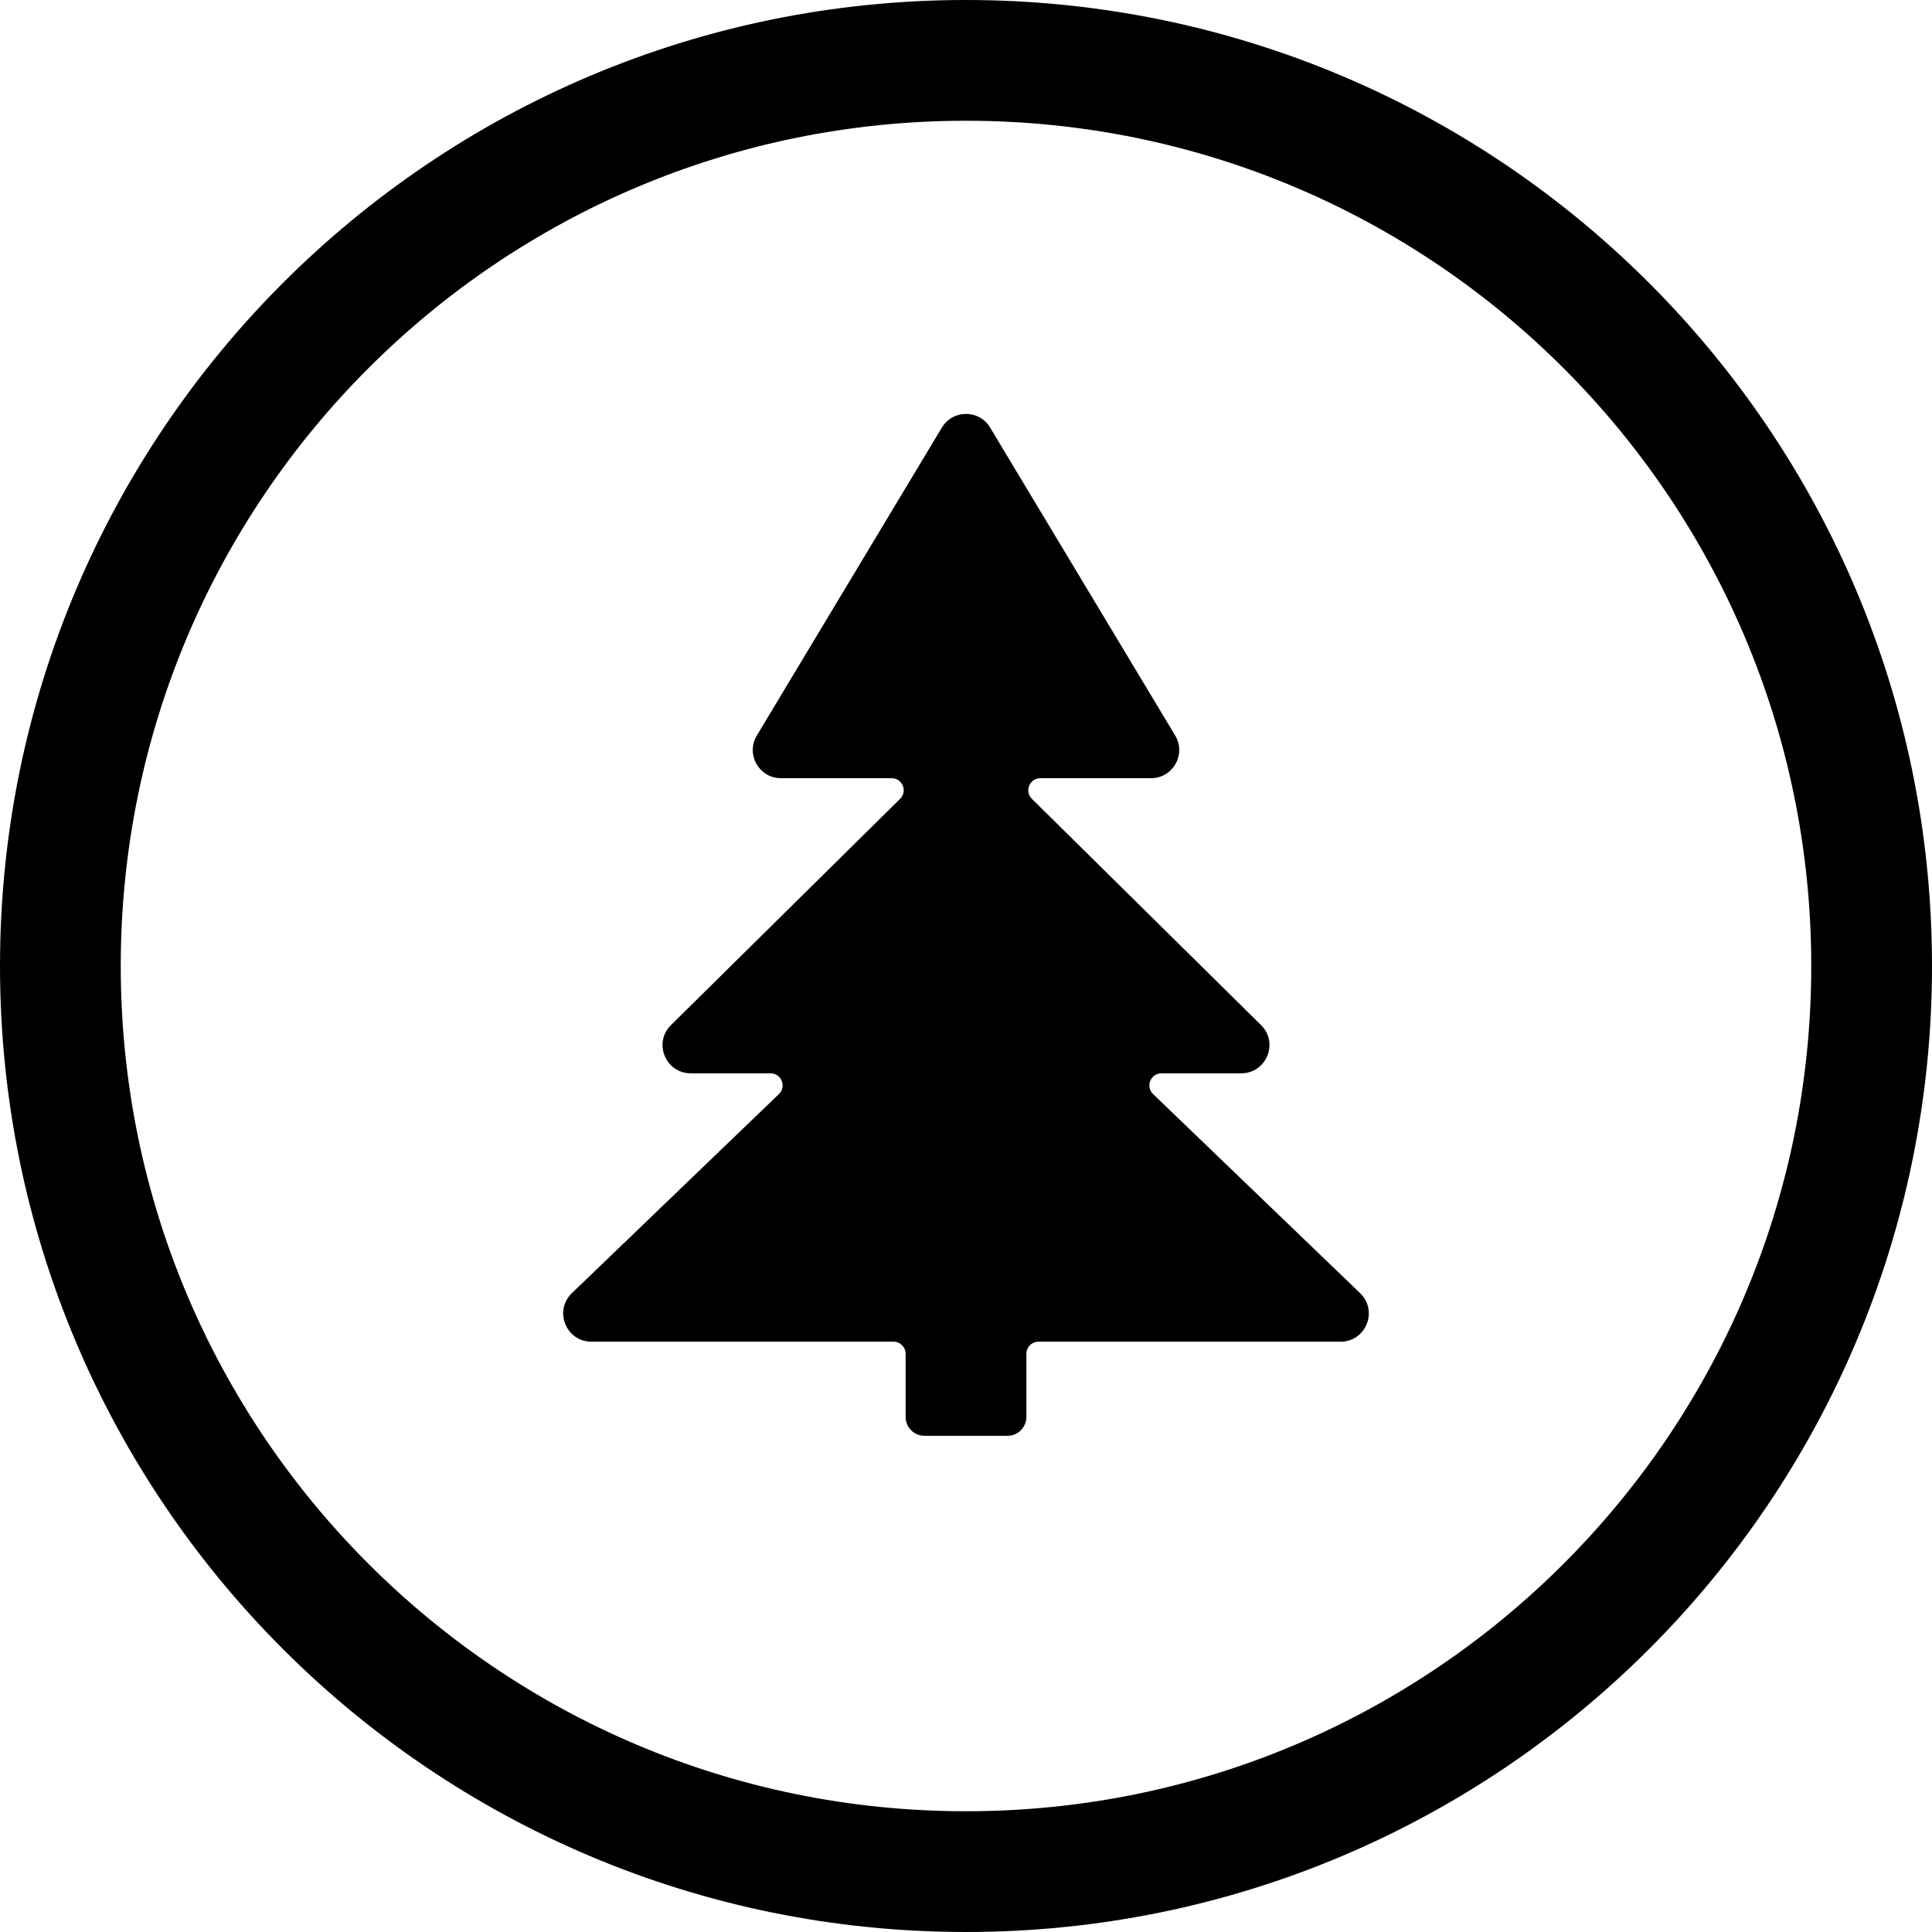
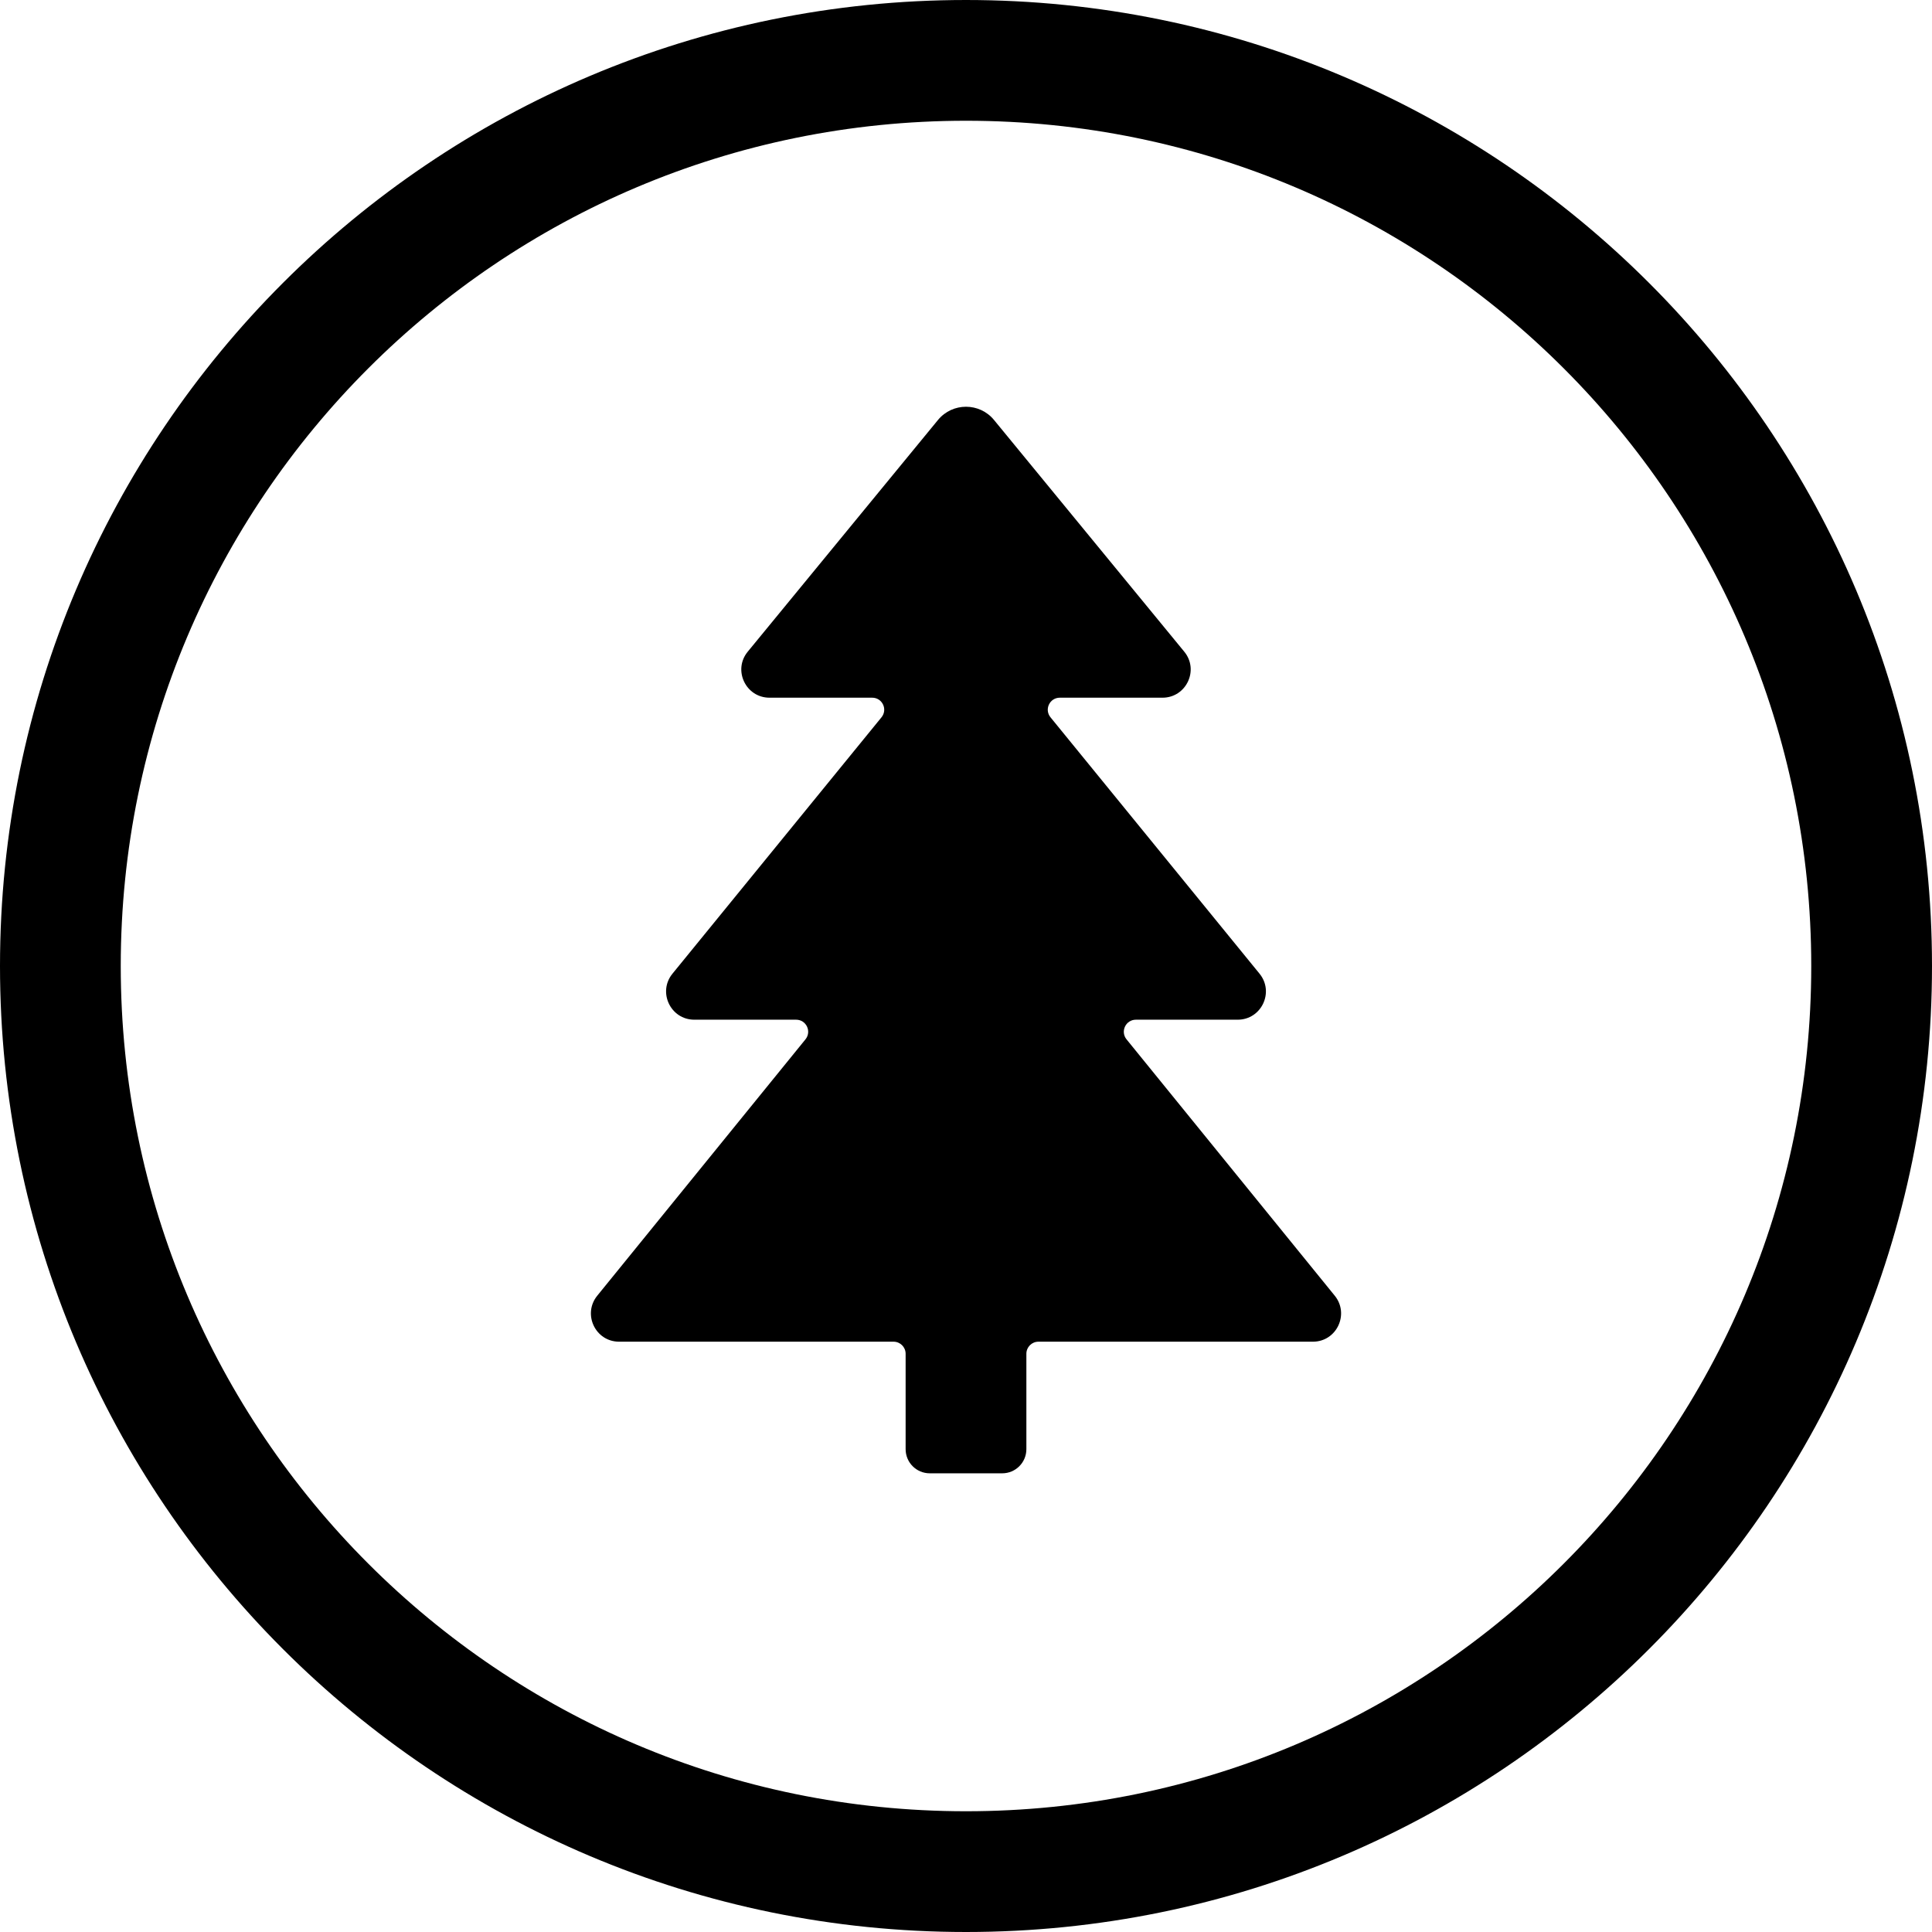
<svg xmlns="http://www.w3.org/2000/svg" width="24" height="24" viewBox="0 0 24 24">
  <circle cx="12" cy="12" r="11.25" fill="none" stroke="currentColor" stroke-width="1.5" />
-   <path fill="currentColor" d="M12.3 5.312L14.598 9.136C14.739 9.37 14.571 9.667 14.298 9.667L12.924 9.667C12.79 9.667 12.723 9.829 12.818 9.923L15.665 12.734C15.888 12.954 15.732 13.333 15.419 13.333L14.428 13.333C14.293 13.333 14.227 13.498 14.324 13.591L16.896 16.064C17.123 16.283 16.968 16.667 16.653 16.667L12.9 16.667C12.817 16.667 12.75 16.734 12.75 16.817L12.75 17.602C12.75 17.731 12.645 17.836 12.516 17.836L11.484 17.836C11.355 17.836 11.25 17.731 11.25 17.602L11.25 16.817C11.25 16.734 11.183 16.667 11.1 16.667L7.347 16.667C7.032 16.667 6.877 16.283 7.104 16.064L9.676 13.591C9.773 13.498 9.707 13.333 9.572 13.333L8.581 13.333C8.268 13.333 8.112 12.954 8.335 12.734L11.182 9.923C11.277 9.829 11.21 9.667 11.076 9.667L9.702 9.667C9.429 9.667 9.261 9.37 9.402 9.136L11.7 5.312C11.836 5.085 12.164 5.085 12.3 5.312Z" />
+   <path fill="currentColor" d="M12.348 5.217L14.711 8.095C14.899 8.323 14.736 8.667 14.441 8.667L13.166 8.667C13.039 8.667 12.97 8.813 13.05 8.911L15.646 12.095C15.833 12.324 15.67 12.667 15.375 12.667L14.111 12.667C13.984 12.667 13.915 12.813 13.994 12.911L16.581 16.096C16.766 16.325 16.604 16.667 16.309 16.667L12.9 16.667C12.817 16.667 12.75 16.734 12.75 16.817L12.75 18.002C12.75 18.168 12.616 18.302 12.45 18.302L11.55 18.302C11.384 18.302 11.25 18.168 11.25 18.002L11.25 16.817C11.25 16.734 11.183 16.667 11.1 16.667L7.691 16.667C7.396 16.667 7.234 16.325 7.419 16.096L10.006 12.911C10.085 12.813 10.016 12.667 9.889 12.667L8.625 12.667C8.33 12.667 8.167 12.324 8.354 12.095L10.95 8.911C11.03 8.813 10.961 8.667 10.834 8.667L9.559 8.667C9.264 8.667 9.101 8.323 9.289 8.095L11.652 5.217C11.832 4.998 12.168 4.998 12.348 5.217Z" />
</svg>
